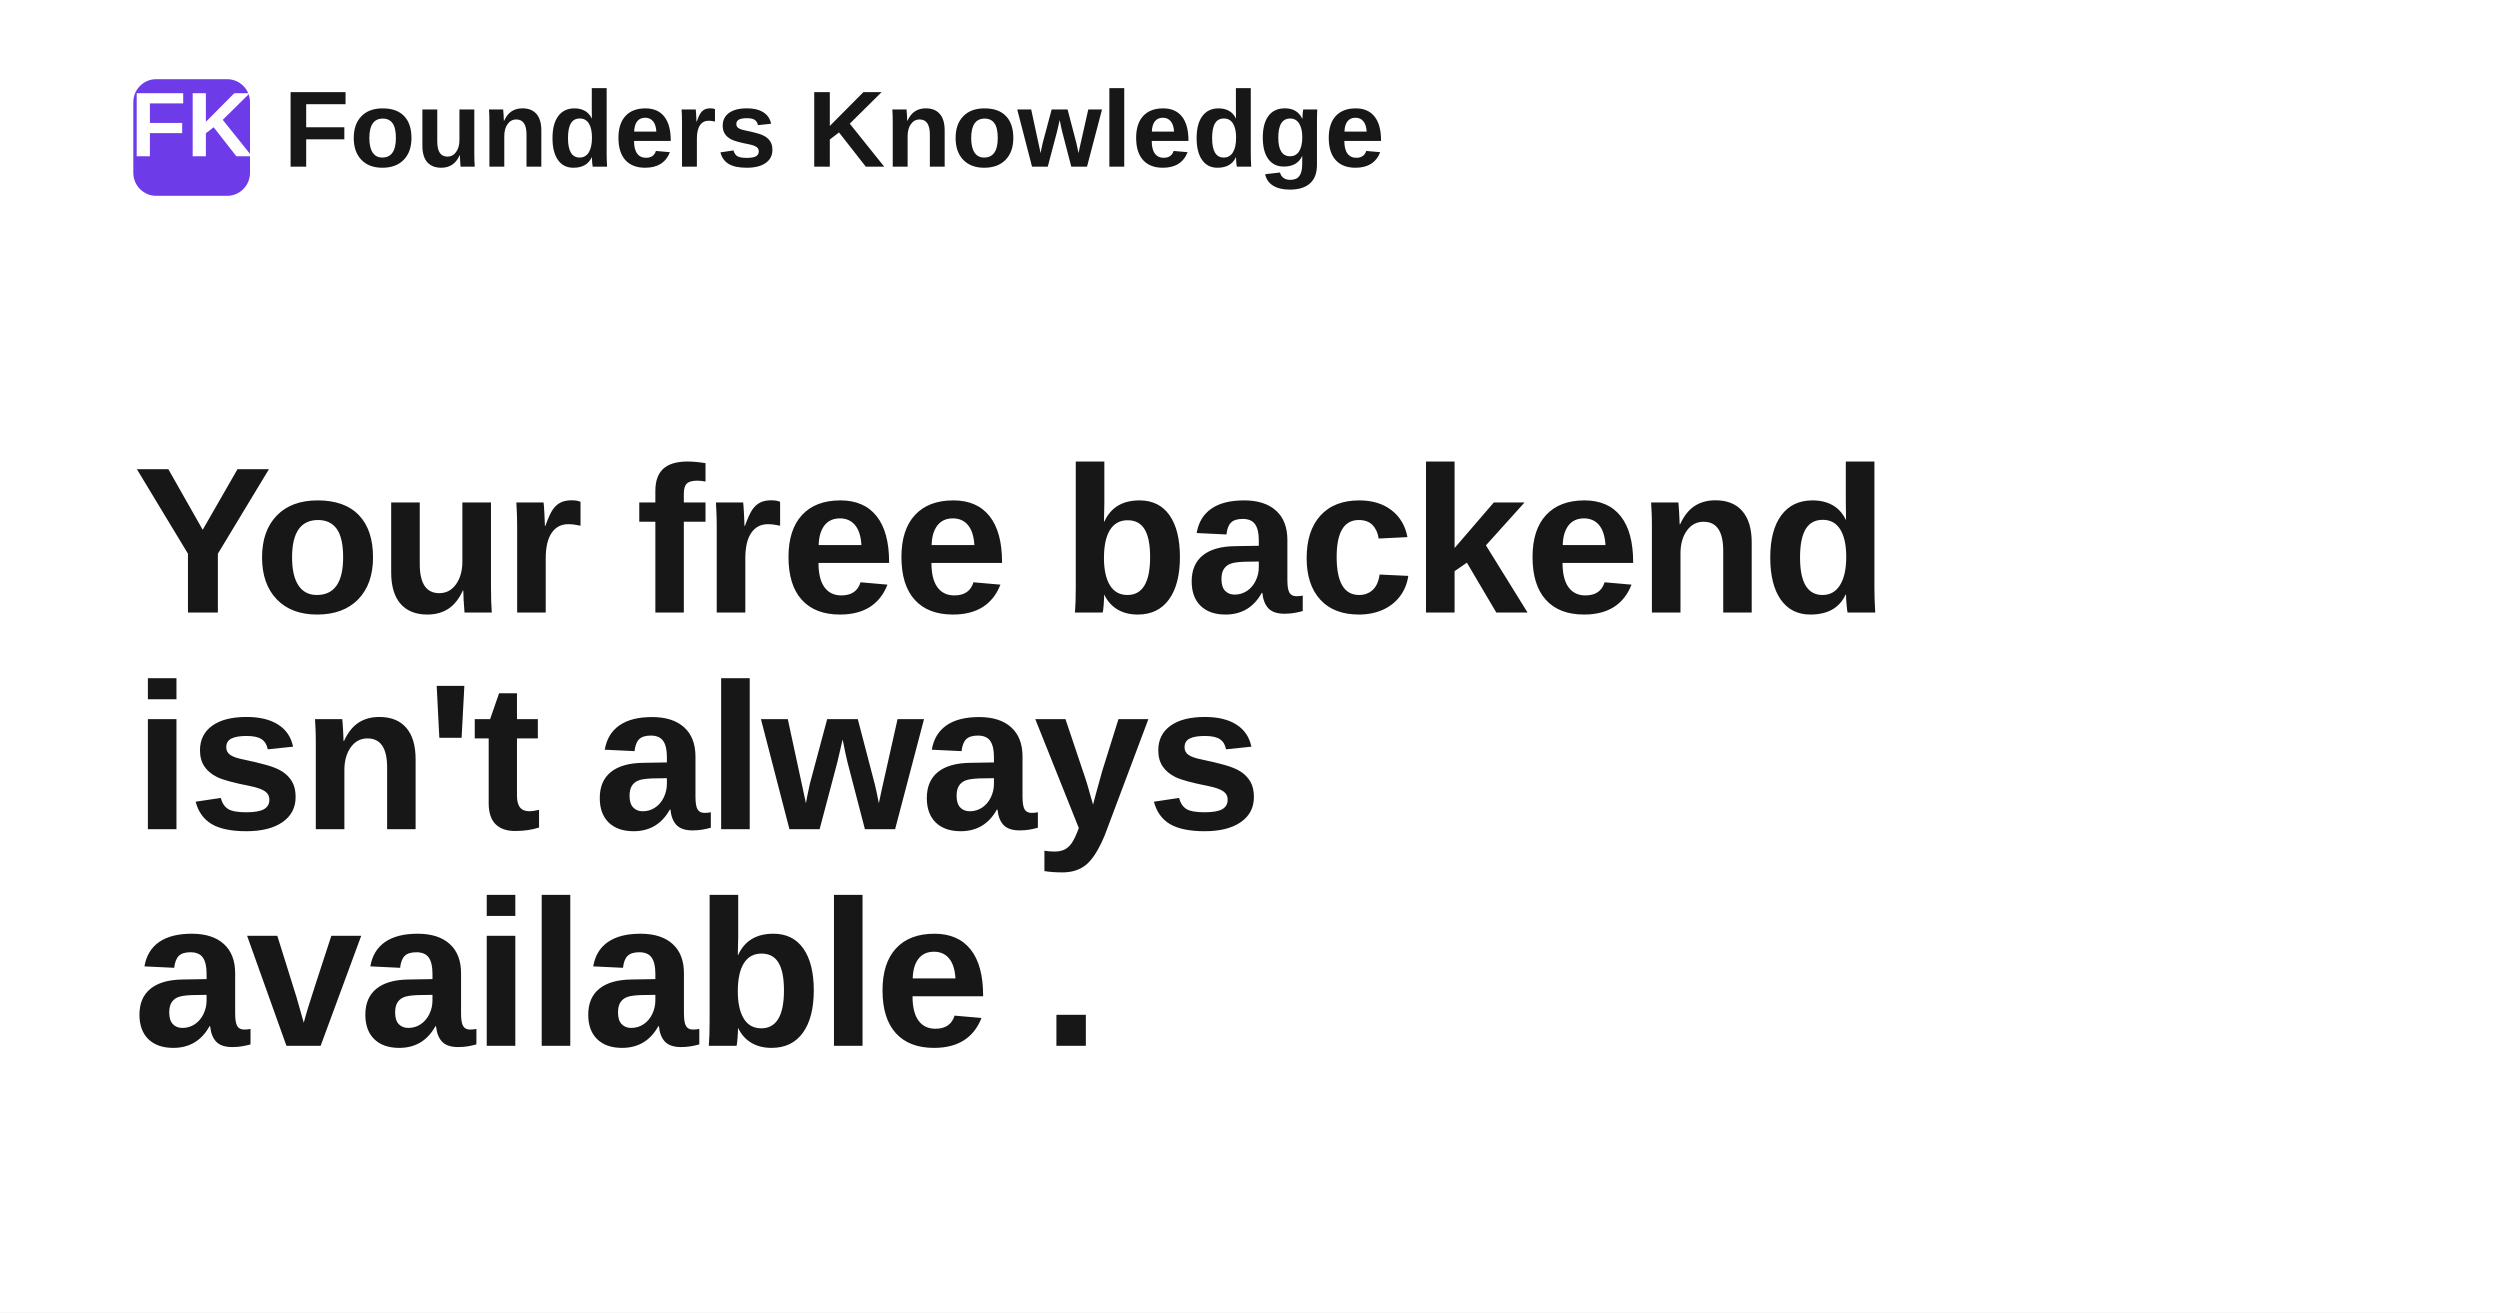
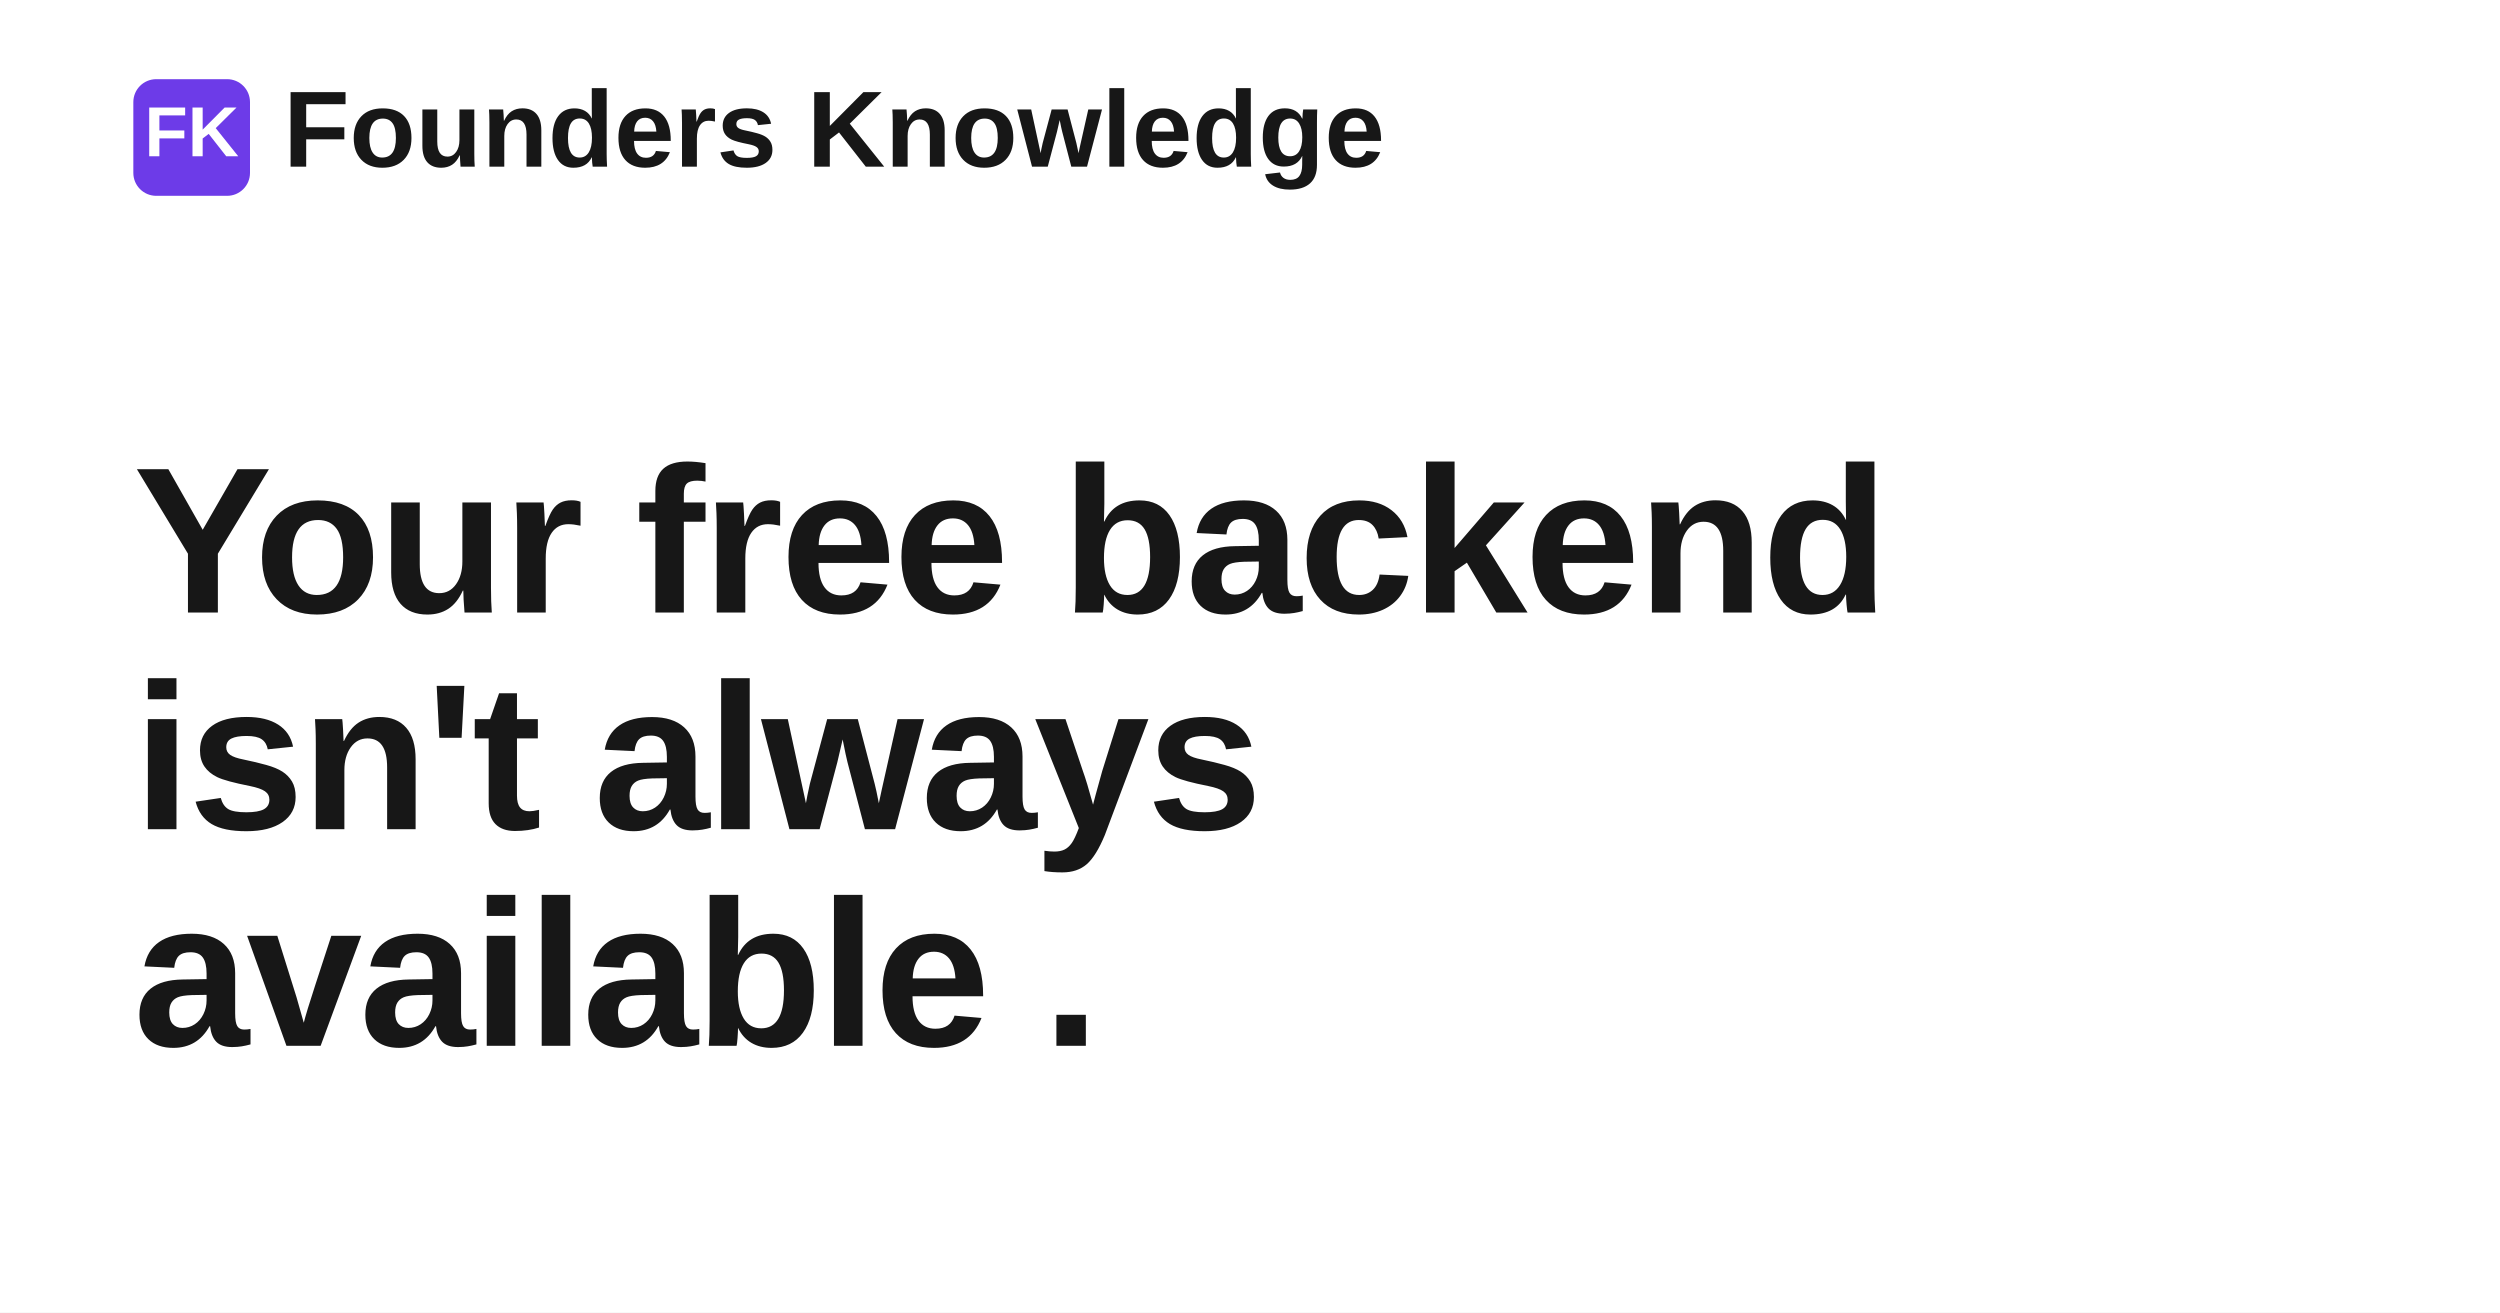
<svg xmlns="http://www.w3.org/2000/svg" width="1200" height="630" viewBox="0 0 1200 630" role="img" aria-label="Your free backend isn't always available .">
  <rect width="1200" height="630" fill="#ffffff" />
  <rect x="64" y="38" width="56" height="56" rx="11" fill="#6d3be8" />
-   <text x="92" y="75" text-anchor="middle" fill="#ffffff" font-family="Space Grotesk, Arial, Helvetica, sans-serif" font-size="44" font-weight="700">FK</text>
+   <text x="92" y="75" text-anchor="middle" fill="#ffffff" font-family="Space Grotesk, Arial, Helvetica, sans-serif" font-size="34" font-weight="700">FK</text>
  <text x="136" y="80" fill="#171717" font-family="Space Grotesk, Arial, Helvetica, sans-serif" font-size="52" font-weight="700">Founders Knowledge</text>
  <text x="64" y="294" fill="#171717" font-family="Space Grotesk, Arial, Helvetica, sans-serif" font-size="100" font-weight="700" letter-spacing="-1.4">
    <tspan x="64" dy="0">Your free backend</tspan>
    <tspan x="64" dy="104">isn't always</tspan>
    <tspan x="64" dy="104">available .</tspan>
  </text>
</svg>
